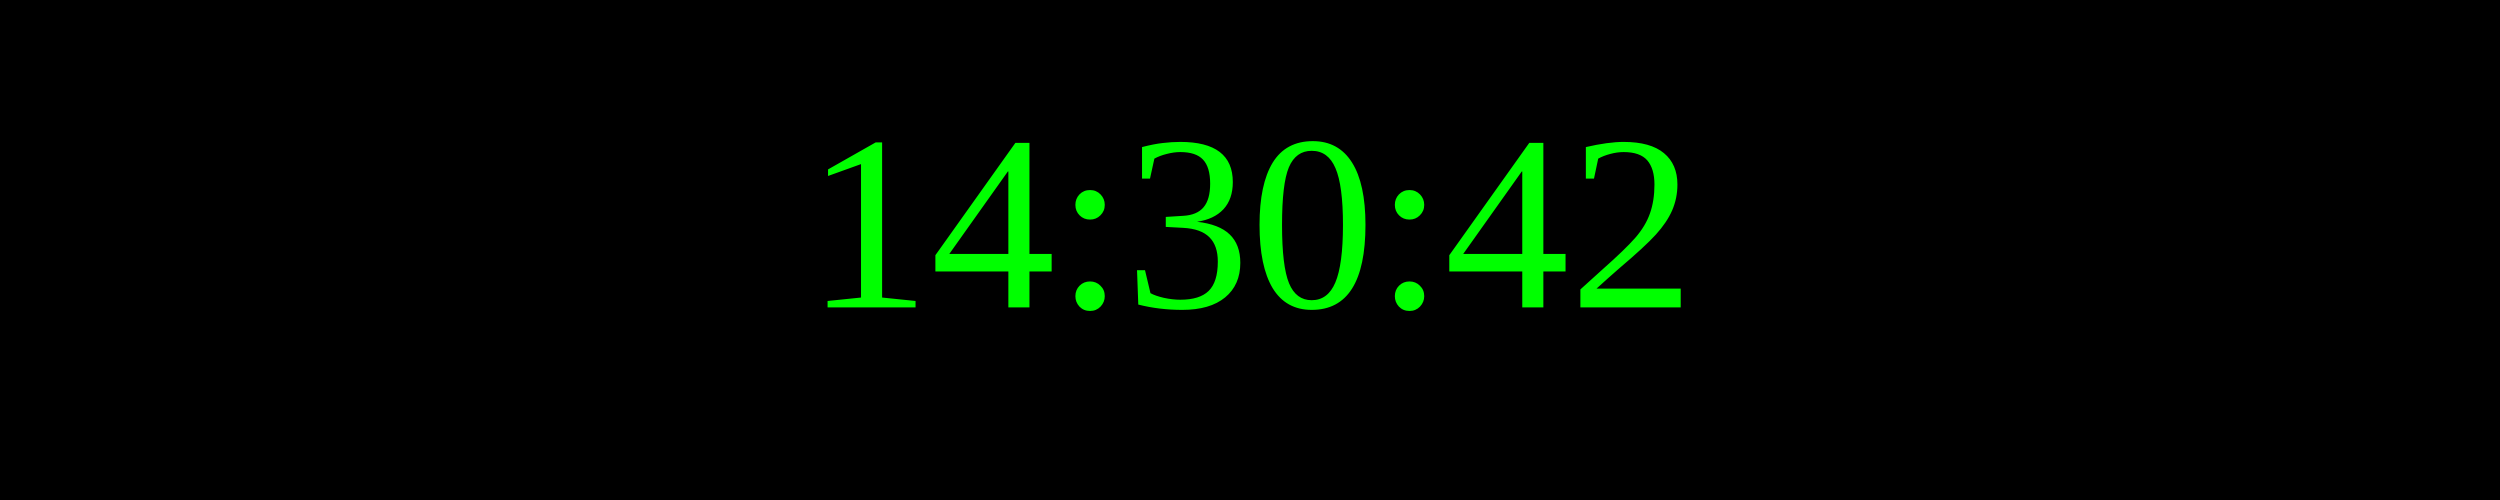
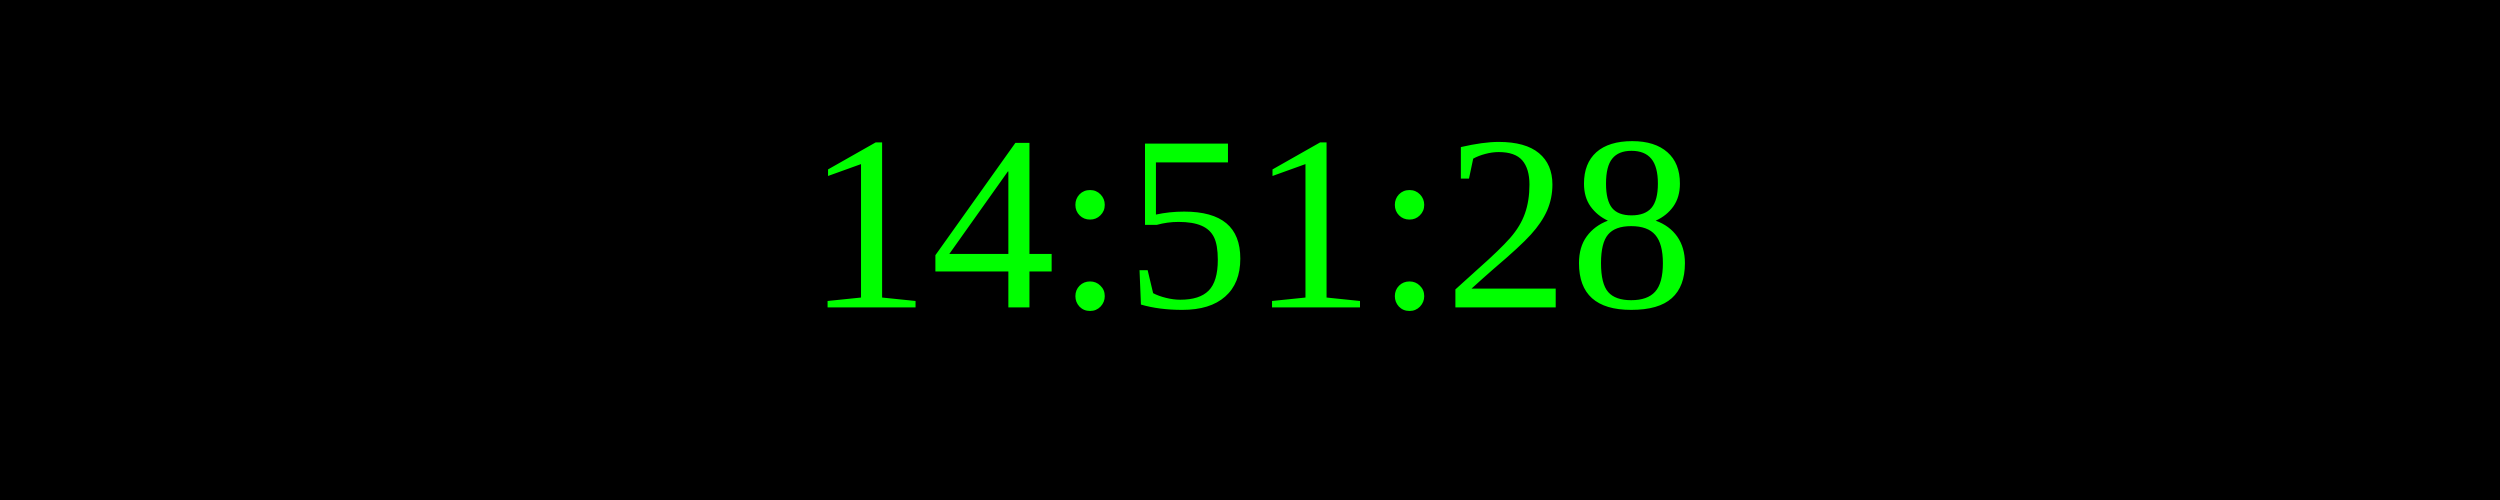
<svg xmlns="http://www.w3.org/2000/svg" width="250" height="50">
  <rect width="100%" height="100%" fill="black" />
  <text x="50%" y="50%" font-size="25" fill="lime" text-anchor="middle" dominant-baseline="middle">
- 14:30:42
+ 14:51:28
</text>
</svg>
